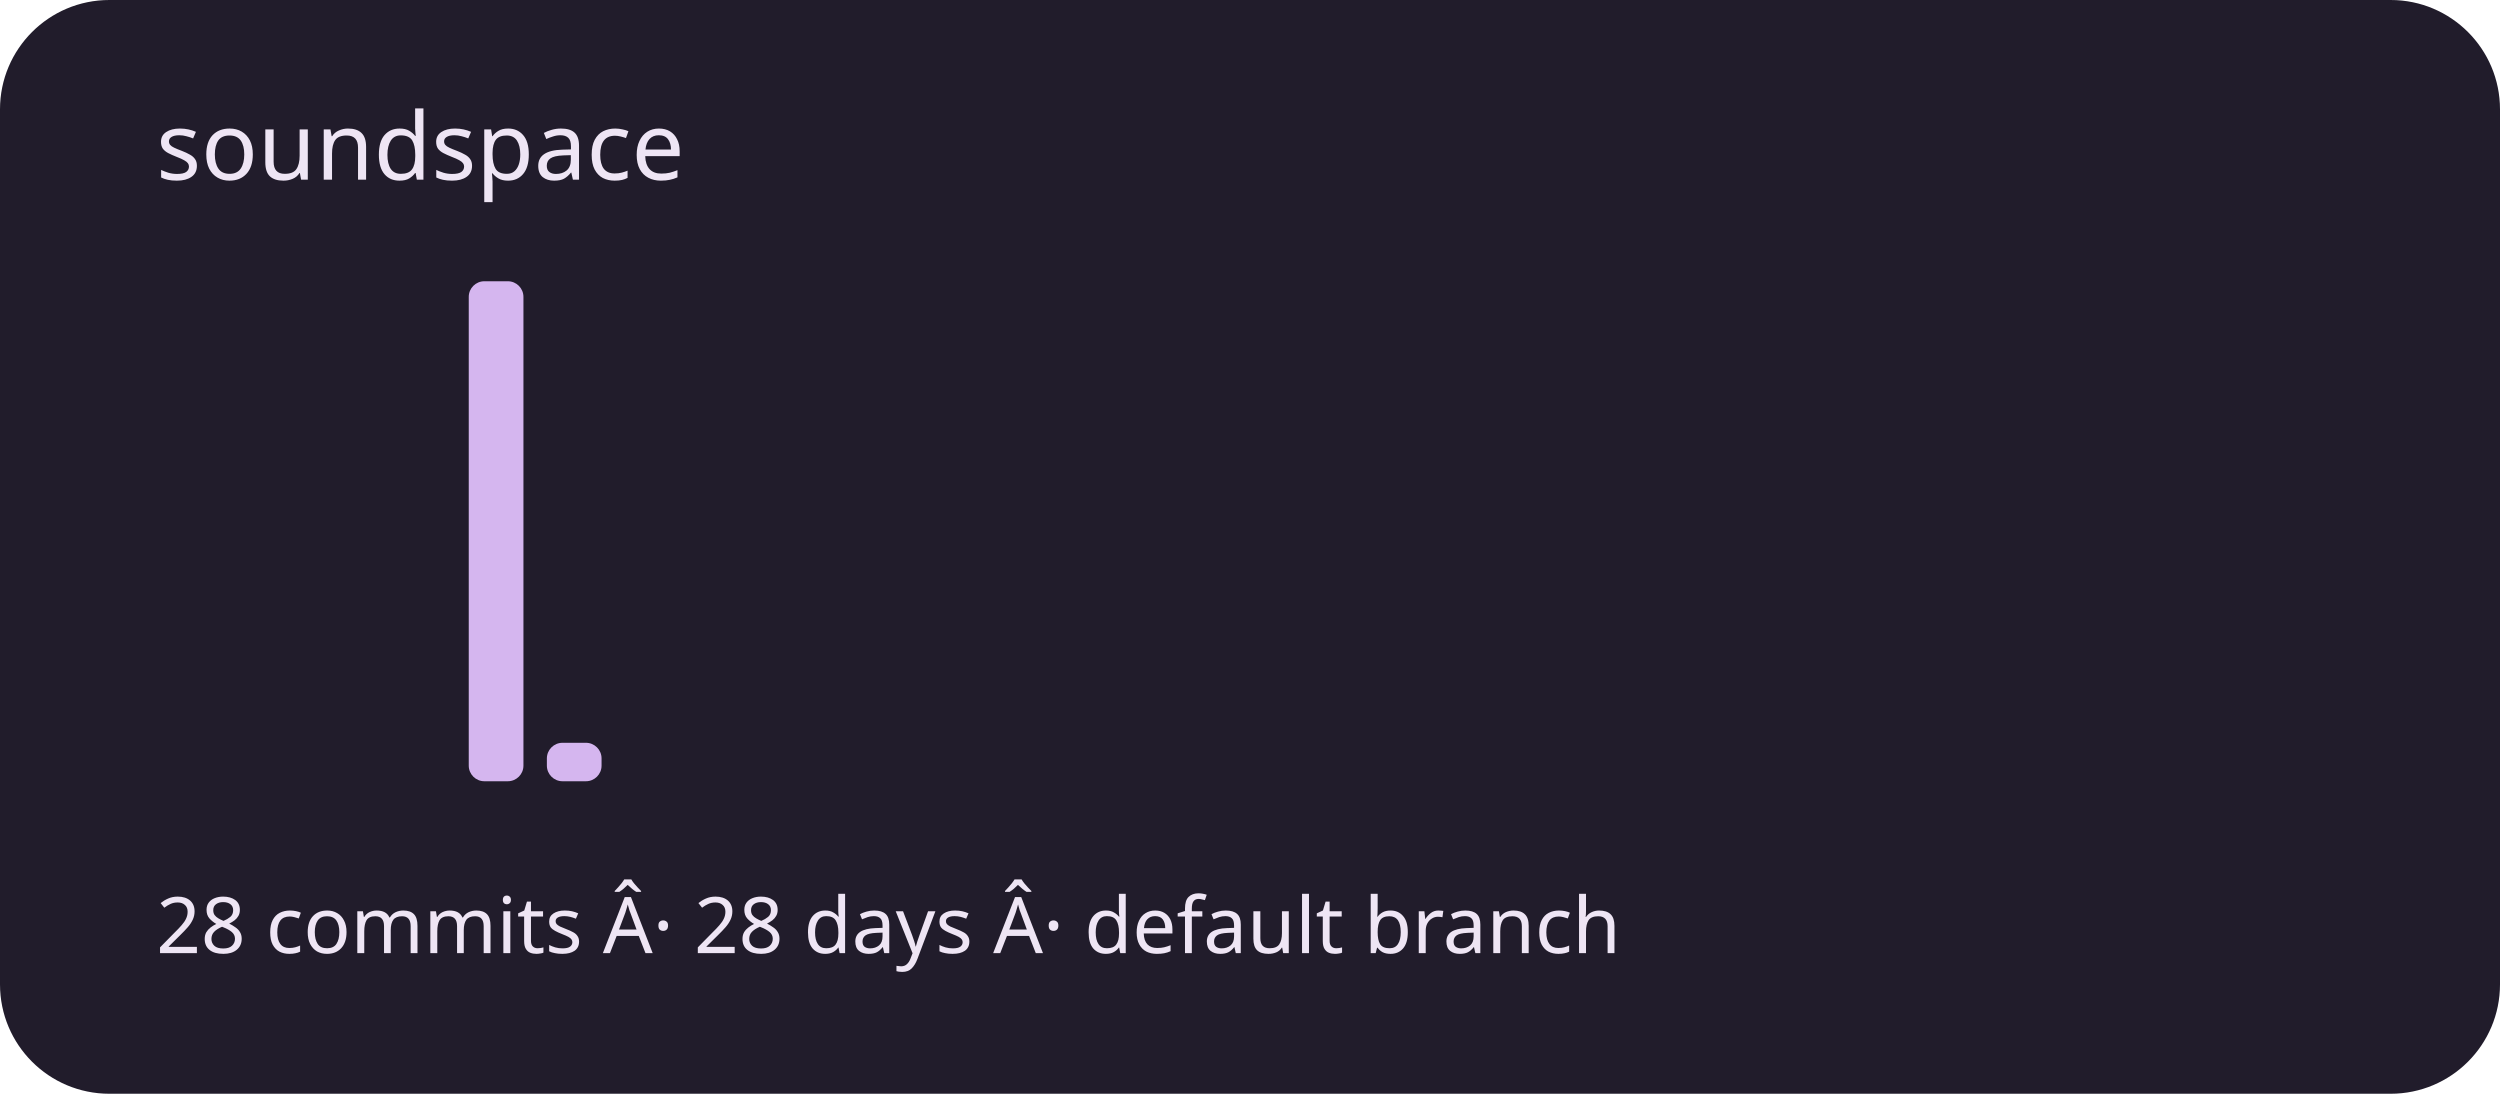
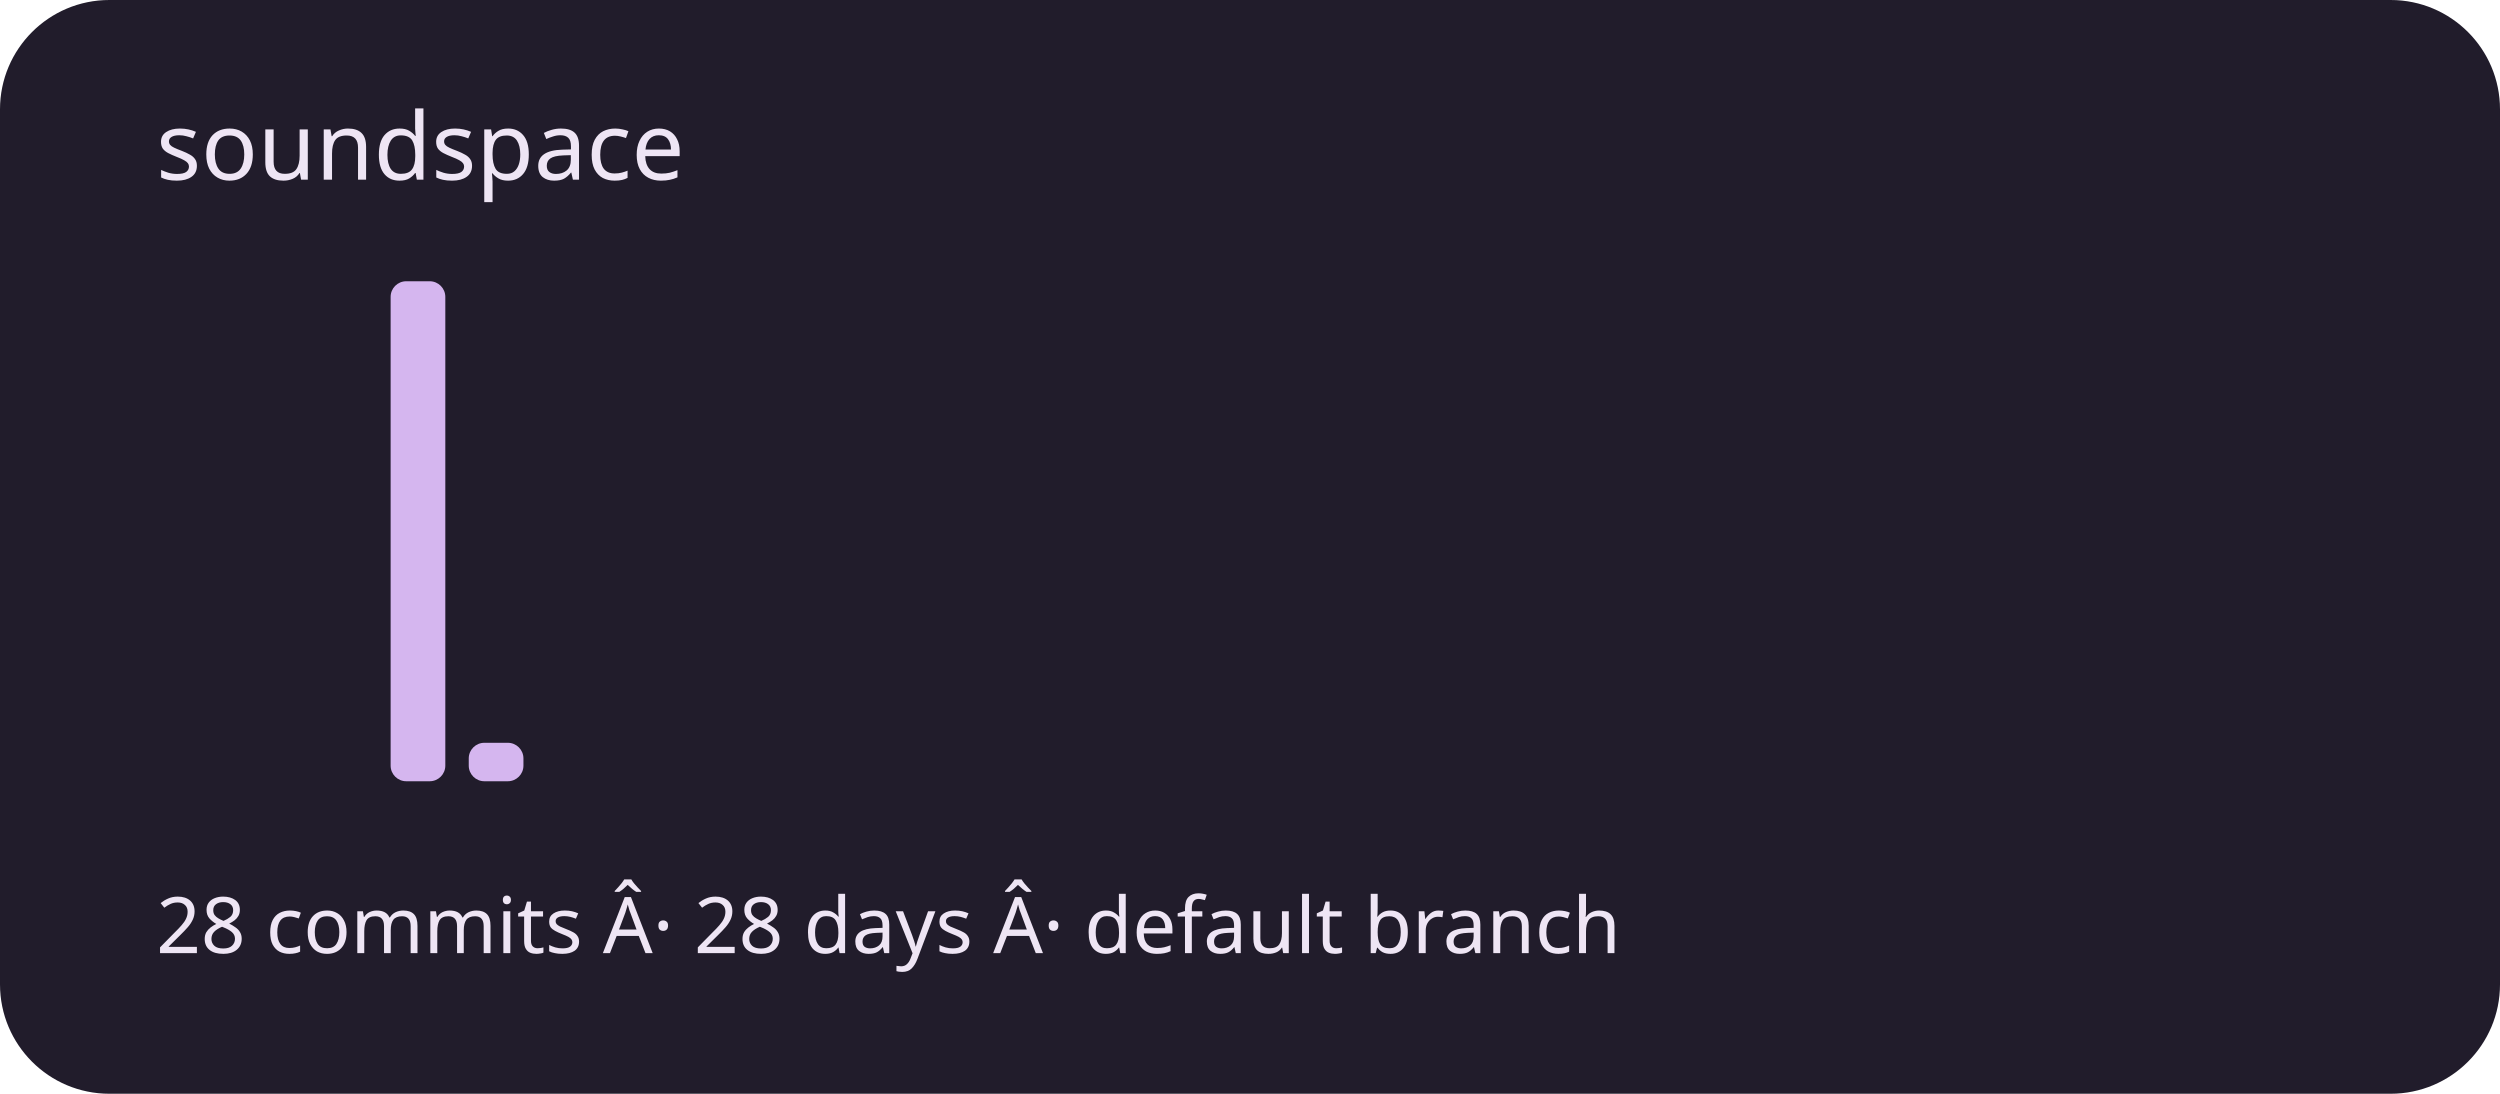
<svg xmlns="http://www.w3.org/2000/svg" viewBox="0 0 320 140" role="img" aria-labelledby="title description">
  <rect width="320" height="140" rx="14" fill="#211c2b" />
  <g fill="#d5b6ef">
    <rect x="20" y="100" width="7" height="0" rx="2" />
    <rect x="30" y="100" width="7" height="0" rx="2" />
    <rect x="40" y="100" width="7" height="0" rx="2" />
-     <rect x="50" y="100" width="7" height="0" rx="2" />
-     <rect x="60" y="36" width="7" height="64" rx="2" />
-     <rect x="70" y="95.077" width="7" height="4.923" rx="2" />
+     <rect x="50" y="36" width="7" height="64" rx="2" />
+     <rect x="60" y="95.077" width="7" height="4.923" rx="2" />
+     <rect x="70" y="100" width="7" height="0" rx="2" />
    <rect x="80" y="100" width="7" height="0" rx="2" />
    <rect x="90" y="100" width="7" height="0" rx="2" />
    <rect x="100" y="100" width="7" height="0" rx="2" />
    <rect x="110" y="100" width="7" height="0" rx="2" />
    <rect x="120" y="100" width="7" height="0" rx="2" />
    <rect x="130" y="100" width="7" height="0" rx="2" />
    <rect x="140" y="100" width="7" height="0" rx="2" />
    <rect x="150" y="100" width="7" height="0" rx="2" />
    <rect x="160" y="100" width="7" height="0" rx="2" />
    <rect x="170" y="100" width="7" height="0" rx="2" />
    <rect x="180" y="100" width="7" height="0" rx="2" />
    <rect x="190" y="100" width="7" height="0" rx="2" />
    <rect x="200" y="100" width="7" height="0" rx="2" />
    <rect x="210" y="100" width="7" height="0" rx="2" />
    <rect x="220" y="100" width="7" height="0" rx="2" />
    <rect x="230" y="100" width="7" height="0" rx="2" />
    <rect x="240" y="100" width="7" height="0" rx="2" />
    <rect x="250" y="100" width="7" height="0" rx="2" />
    <rect x="260" y="100" width="7" height="0" rx="2" />
    <rect x="270" y="100" width="7" height="0" rx="2" />
    <rect x="280" y="100" width="7" height="0" rx="2" />
    <rect x="290" y="100" width="7" height="0" rx="2" />
  </g>
  <g font-family="system-ui,sans-serif" fill="#eee5f4">
    <text x="20" y="23" font-size="12">soundspace</text>
    <text x="20" y="122" font-size="10">28 commits Â· 28 days Â· default branch</text>
  </g>
</svg>
